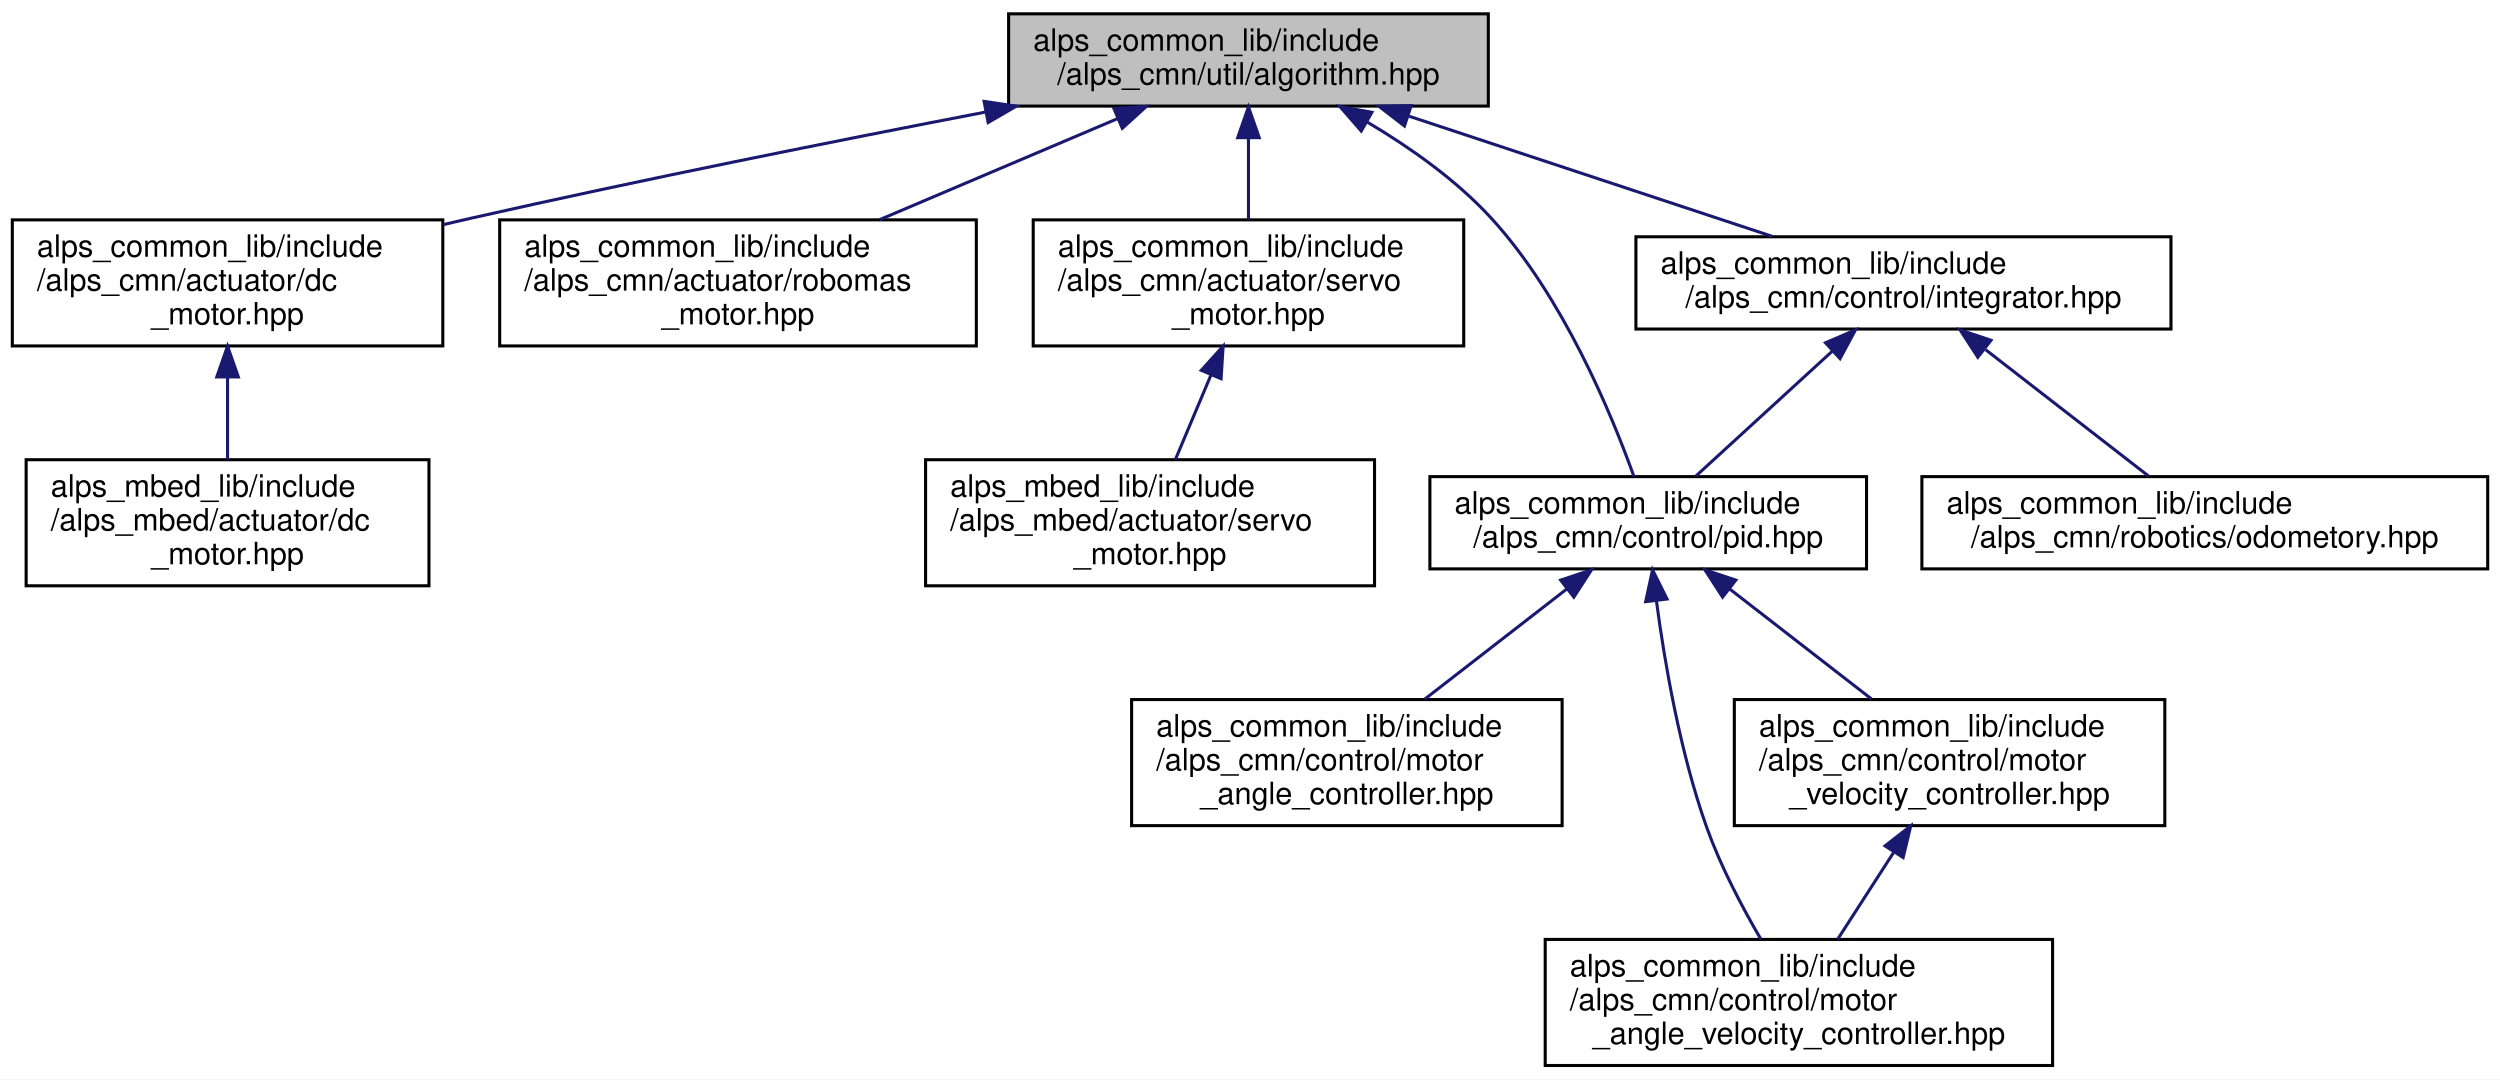
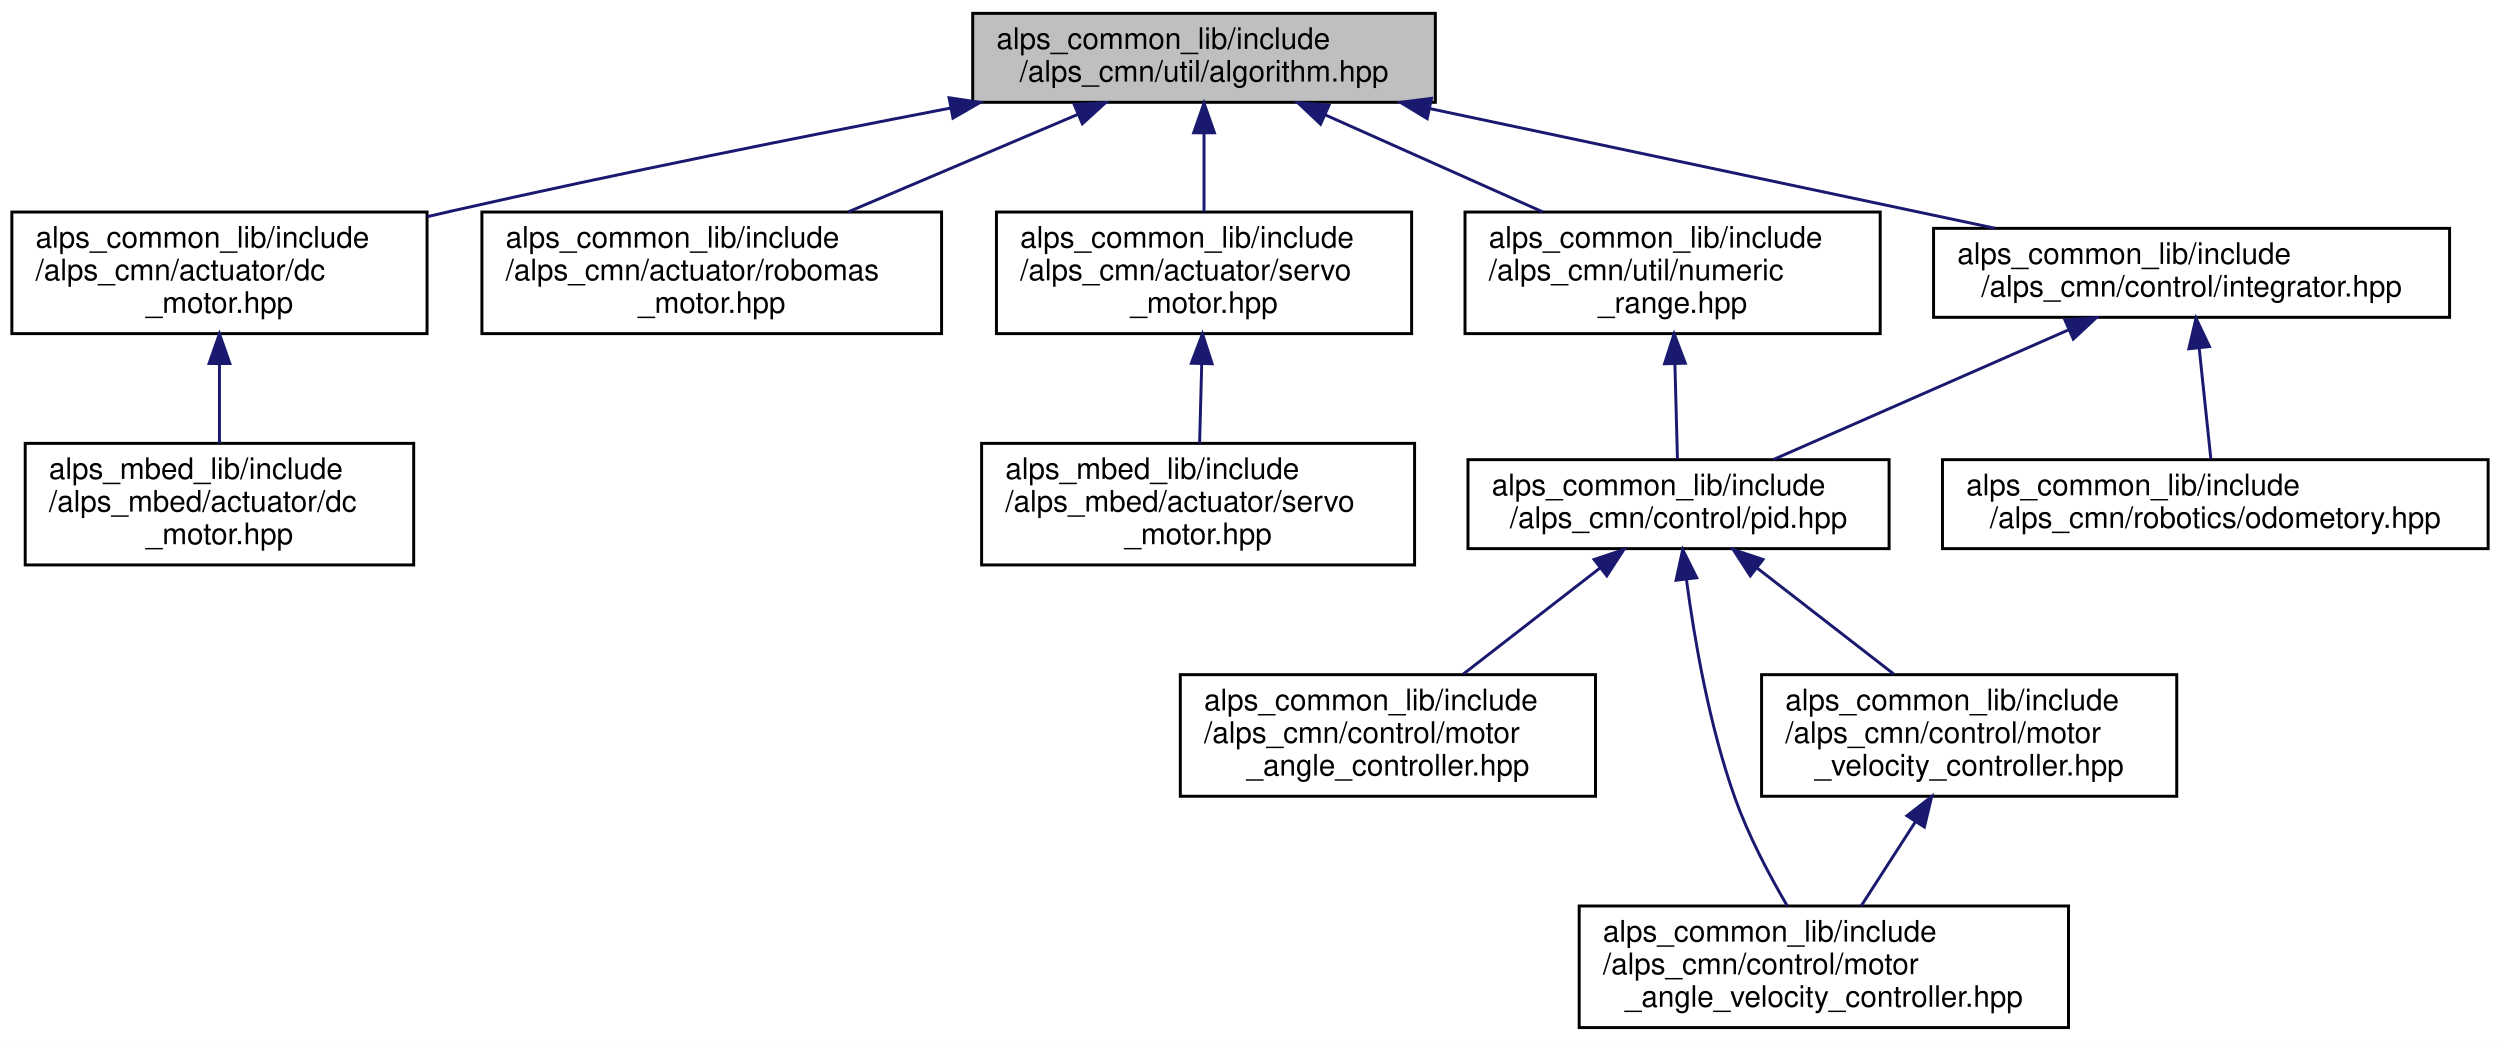
- <svg xmlns="http://www.w3.org/2000/svg" xmlns:xlink="http://www.w3.org/1999/xlink" width="813pt" height="351pt" viewBox="0.00 0.00 813.00 351.00">
+ <svg xmlns="http://www.w3.org/2000/svg" xmlns:xlink="http://www.w3.org/1999/xlink" width="843pt" height="351pt" viewBox="0.00 0.00 843.00 351.00">
  <g id="graph0" class="graph" transform="scale(1 1) rotate(0) translate(4 347)">
-     <polygon fill="white" stroke="transparent" points="-4,4 -4,-347 809,-347 809,4 -4,4" />
+     <polygon fill="white" stroke="transparent" points="-4,4 -4,-347 839,-347 839,4 -4,4" />
    <g id="node1" class="node">
      <g id="a_node1">
        <a xlink:title=" ">
          <polygon fill="#bfbfbf" stroke="black" points="324,-312.5 324,-342.5 480,-342.5 480,-312.5 324,-312.5" />
          <text text-anchor="start" x="332" y="-330.5" font-family="Helvetica,sans-Serif" font-size="10.00">alps_common_lib/include</text>
          <text text-anchor="middle" x="402" y="-319.5" font-family="Helvetica,sans-Serif" font-size="10.00">/alps_cmn/util/algorithm.hpp</text>
        </a>
      </g>
    </g>
    <g id="node2" class="node">
      <g id="a_node2">
        <a xlink:href="alps__common__lib_2include_2alps__cmn_2actuator_2dc__motor_8hpp.html" target="_top" xlink:title=" ">
          <polygon fill="white" stroke="black" points="0,-234.5 0,-275.5 140,-275.5 140,-234.5 0,-234.5" />
          <text text-anchor="start" x="8" y="-263.5" font-family="Helvetica,sans-Serif" font-size="10.00">alps_common_lib/include</text>
          <text text-anchor="start" x="8" y="-252.5" font-family="Helvetica,sans-Serif" font-size="10.00">/alps_cmn/actuator/dc</text>
          <text text-anchor="middle" x="70" y="-241.5" font-family="Helvetica,sans-Serif" font-size="10.00">_motor.hpp</text>
        </a>
      </g>
    </g>
    <g id="edge1" class="edge">
      <path fill="none" stroke="midnightblue" d="M316.55,-310.57C267.41,-301.12 204.58,-288.57 149,-276 146.1,-275.34 143.15,-274.66 140.17,-273.96" />
      <polygon fill="midnightblue" stroke="midnightblue" points="316.03,-314.03 326.51,-312.47 317.34,-307.16 316.03,-314.03" />
    </g>
    <g id="node4" class="node">
      <g id="a_node4">
        <a xlink:href="robomas__motor_8hpp.html" target="_top" xlink:title="ロボマスモータのライブラリ">
          <polygon fill="white" stroke="black" points="158.5,-234.5 158.5,-275.5 313.5,-275.5 313.5,-234.5 158.5,-234.5" />
          <text text-anchor="start" x="166.5" y="-263.5" font-family="Helvetica,sans-Serif" font-size="10.00">alps_common_lib/include</text>
          <text text-anchor="start" x="166.5" y="-252.5" font-family="Helvetica,sans-Serif" font-size="10.00">/alps_cmn/actuator/robomas</text>
          <text text-anchor="middle" x="236" y="-241.5" font-family="Helvetica,sans-Serif" font-size="10.00">_motor.hpp</text>
        </a>
      </g>
    </g>
    <g id="edge3" class="edge">
      <path fill="none" stroke="midnightblue" d="M359.38,-308.4C335.7,-298.34 306.23,-285.83 282.02,-275.55" />
      <polygon fill="midnightblue" stroke="midnightblue" points="358.23,-311.72 368.81,-312.4 360.97,-305.27 358.23,-311.72" />
    </g>
    <g id="node5" class="node">
      <g id="a_node5">
        <a xlink:href="alps__common__lib_2include_2alps__cmn_2actuator_2servo__motor_8hpp.html" target="_top" xlink:title=" ">
          <polygon fill="white" stroke="black" points="332,-234.5 332,-275.5 472,-275.5 472,-234.5 332,-234.5" />
          <text text-anchor="start" x="340" y="-263.5" font-family="Helvetica,sans-Serif" font-size="10.00">alps_common_lib/include</text>
          <text text-anchor="start" x="340" y="-252.5" font-family="Helvetica,sans-Serif" font-size="10.00">/alps_cmn/actuator/servo</text>
          <text text-anchor="middle" x="402" y="-241.5" font-family="Helvetica,sans-Serif" font-size="10.00">_motor.hpp</text>
        </a>
      </g>
    </g>
    <g id="edge4" class="edge">
      <path fill="none" stroke="midnightblue" d="M402,-301.98C402,-293.35 402,-283.76 402,-275.59" />
      <polygon fill="midnightblue" stroke="midnightblue" points="398.5,-302.23 402,-312.23 405.5,-302.23 398.5,-302.23" />
    </g>
    <g id="node7" class="node">
      <g id="a_node7">
        <a xlink:href="integrator_8hpp.html" target="_top" xlink:title="積分器ライブラリ">
-           <polygon fill="white" stroke="black" points="528,-240 528,-270 702,-270 702,-240 528,-240" />
-           <text text-anchor="start" x="536" y="-258" font-family="Helvetica,sans-Serif" font-size="10.00">alps_common_lib/include</text>
-           <text text-anchor="middle" x="615" y="-247" font-family="Helvetica,sans-Serif" font-size="10.00">/alps_cmn/control/integrator.hpp</text>
+           <polygon fill="white" stroke="black" points="648,-240 648,-270 822,-270 822,-240 648,-240" />
+           <text text-anchor="start" x="656" y="-258" font-family="Helvetica,sans-Serif" font-size="10.00">alps_common_lib/include</text>
+           <text text-anchor="middle" x="735" y="-247" font-family="Helvetica,sans-Serif" font-size="10.00">/alps_cmn/control/integrator.hpp</text>
        </a>
      </g>
    </g>
    <g id="edge6" class="edge">
-       <path fill="none" stroke="midnightblue" d="M454.25,-309.2C490.57,-297.18 538.37,-281.36 572.38,-270.11" />
-       <polygon fill="midnightblue" stroke="midnightblue" points="452.73,-306.02 444.34,-312.49 454.93,-312.67 452.73,-306.02" />
+       <path fill="none" stroke="midnightblue" d="M478.31,-310.34C535.77,-298.18 613.77,-281.67 668.65,-270.05" />
+       <polygon fill="midnightblue" stroke="midnightblue" points="477.25,-306.99 468.19,-312.49 478.7,-313.84 477.25,-306.99" />
    </g>
-     <g id="node8" class="node">
-       <g id="a_node8">
-         <a xlink:href="pid_8hpp.html" target="_top" xlink:title=" ">
-           <polygon fill="white" stroke="black" points="461,-162 461,-192 603,-192 603,-162 461,-162" />
-           <text text-anchor="start" x="469" y="-180" font-family="Helvetica,sans-Serif" font-size="10.00">alps_common_lib/include</text>
-           <text text-anchor="middle" x="532" y="-169" font-family="Helvetica,sans-Serif" font-size="10.00">/alps_cmn/control/pid.hpp</text>
+     <g id="node13" class="node">
+       <g id="a_node13">
+         <a xlink:href="numeric__range_8hpp.html" target="_top" xlink:title="数値の範囲を扱うクラス">
+           <polygon fill="white" stroke="black" points="490,-234.5 490,-275.5 630,-275.5 630,-234.5 490,-234.5" />
+           <text text-anchor="start" x="498" y="-263.5" font-family="Helvetica,sans-Serif" font-size="10.00">alps_common_lib/include</text>
+           <text text-anchor="start" x="498" y="-252.5" font-family="Helvetica,sans-Serif" font-size="10.00">/alps_cmn/util/numeric</text>
+           <text text-anchor="middle" x="560" y="-241.5" font-family="Helvetica,sans-Serif" font-size="10.00">_range.hpp</text>
        </a>
      </g>
    </g>
    <g id="edge13" class="edge">
-       <path fill="none" stroke="midnightblue" d="M440.65,-307.29C454.58,-299.04 469.64,-288.41 481,-276 504.3,-250.53 520.05,-212.43 527.35,-192.05" />
-       <polygon fill="midnightblue" stroke="midnightblue" points="438.68,-304.38 431.72,-312.37 442.14,-310.47 438.68,-304.38" />
+       <path fill="none" stroke="midnightblue" d="M442.87,-308.26C465.35,-298.23 493.26,-285.78 516.19,-275.55" />
+       <polygon fill="midnightblue" stroke="midnightblue" points="441.3,-305.13 433.59,-312.4 444.15,-311.52 441.3,-305.13" />
    </g>
    <g id="node3" class="node">
      <g id="a_node3">
        <a xlink:href="alps__mbed__lib_2include_2alps__mbed_2actuator_2dc__motor_8hpp.html" target="_top" xlink:title=" ">
          <polygon fill="white" stroke="black" points="4.5,-156.5 4.5,-197.5 135.5,-197.5 135.5,-156.5 4.5,-156.5" />
          <text text-anchor="start" x="12.5" y="-185.5" font-family="Helvetica,sans-Serif" font-size="10.00">alps_mbed_lib/include</text>
          <text text-anchor="start" x="12.5" y="-174.5" font-family="Helvetica,sans-Serif" font-size="10.00">/alps_mbed/actuator/dc</text>
          <text text-anchor="middle" x="70" y="-163.5" font-family="Helvetica,sans-Serif" font-size="10.00">_motor.hpp</text>
        </a>
      </g>
    </g>
    <g id="edge2" class="edge">
      <path fill="none" stroke="midnightblue" d="M70,-224.3C70,-215.3 70,-205.65 70,-197.51" />
      <polygon fill="midnightblue" stroke="midnightblue" points="66.5,-224.43 70,-234.43 73.5,-224.43 66.5,-224.43" />
    </g>
    <g id="node6" class="node">
      <g id="a_node6">
        <a xlink:href="alps__mbed__lib_2include_2alps__mbed_2actuator_2servo__motor_8hpp.html" target="_top" xlink:title=" ">
-           <polygon fill="white" stroke="black" points="297,-156.5 297,-197.5 443,-197.5 443,-156.5 297,-156.5" />
-           <text text-anchor="start" x="305" y="-185.5" font-family="Helvetica,sans-Serif" font-size="10.00">alps_mbed_lib/include</text>
-           <text text-anchor="start" x="305" y="-174.5" font-family="Helvetica,sans-Serif" font-size="10.00">/alps_mbed/actuator/servo</text>
-           <text text-anchor="middle" x="370" y="-163.5" font-family="Helvetica,sans-Serif" font-size="10.00">_motor.hpp</text>
+           <polygon fill="white" stroke="black" points="327,-156.5 327,-197.5 473,-197.5 473,-156.5 327,-156.5" />
+           <text text-anchor="start" x="335" y="-185.5" font-family="Helvetica,sans-Serif" font-size="10.00">alps_mbed_lib/include</text>
+           <text text-anchor="start" x="335" y="-174.5" font-family="Helvetica,sans-Serif" font-size="10.00">/alps_mbed/actuator/servo</text>
+           <text text-anchor="middle" x="400" y="-163.5" font-family="Helvetica,sans-Serif" font-size="10.00">_motor.hpp</text>
        </a>
      </g>
    </g>
    <g id="edge5" class="edge">
-       <path fill="none" stroke="midnightblue" d="M389.86,-225.17C385.97,-215.93 381.76,-205.92 378.21,-197.51" />
-       <polygon fill="midnightblue" stroke="midnightblue" points="386.65,-226.57 393.76,-234.43 393.1,-223.85 386.65,-226.57" />
+       <path fill="none" stroke="midnightblue" d="M401.22,-224.3C400.98,-215.3 400.73,-205.65 400.51,-197.51" />
+       <polygon fill="midnightblue" stroke="midnightblue" points="397.72,-224.52 401.48,-234.43 404.72,-224.34 397.72,-224.52" />
+     </g>
+     <g id="node8" class="node">
+       <g id="a_node8">
+         <a xlink:href="pid_8hpp.html" target="_top" xlink:title=" ">
+           <polygon fill="white" stroke="black" points="491,-162 491,-192 633,-192 633,-162 491,-162" />
+           <text text-anchor="start" x="499" y="-180" font-family="Helvetica,sans-Serif" font-size="10.00">alps_common_lib/include</text>
+           <text text-anchor="middle" x="562" y="-169" font-family="Helvetica,sans-Serif" font-size="10.00">/alps_cmn/control/pid.hpp</text>
+         </a>
+       </g>
    </g>
    <g id="edge7" class="edge">
-       <path fill="none" stroke="midnightblue" d="M591.95,-232.89C577.79,-219.93 560.04,-203.68 547.54,-192.23" />
-       <polygon fill="midnightblue" stroke="midnightblue" points="589.65,-235.53 599.39,-239.7 594.38,-230.37 589.65,-235.53" />
+       <path fill="none" stroke="midnightblue" d="M693.34,-235.7C662.8,-222.28 621.95,-204.34 593.96,-192.04" />
+       <polygon fill="midnightblue" stroke="midnightblue" points="692.3,-239.07 702.87,-239.88 695.12,-232.66 692.3,-239.07" />
    </g>
    <g id="node12" class="node">
      <g id="a_node12">
        <a xlink:href="odometory_8hpp.html" target="_top" xlink:title="オドメトリ計算クラス">
-           <polygon fill="white" stroke="black" points="621,-162 621,-192 805,-192 805,-162 621,-162" />
-           <text text-anchor="start" x="629" y="-180" font-family="Helvetica,sans-Serif" font-size="10.00">alps_common_lib/include</text>
-           <text text-anchor="middle" x="713" y="-169" font-family="Helvetica,sans-Serif" font-size="10.00">/alps_cmn/robotics/odometory.hpp</text>
+           <polygon fill="white" stroke="black" points="651,-162 651,-192 835,-192 835,-162 651,-162" />
+           <text text-anchor="start" x="659" y="-180" font-family="Helvetica,sans-Serif" font-size="10.00">alps_common_lib/include</text>
+           <text text-anchor="middle" x="743" y="-169" font-family="Helvetica,sans-Serif" font-size="10.00">/alps_cmn/robotics/odometory.hpp</text>
        </a>
      </g>
    </g>
    <g id="edge12" class="edge">
-       <path fill="none" stroke="midnightblue" d="M641.75,-233.25C658.54,-220.23 679.75,-203.78 694.65,-192.23" />
-       <polygon fill="midnightblue" stroke="midnightblue" points="639.19,-230.81 633.43,-239.7 643.48,-236.34 639.19,-230.81" />
+       <path fill="none" stroke="midnightblue" d="M737.57,-229.59C738.87,-217.26 740.4,-202.72 741.5,-192.23" />
+       <polygon fill="midnightblue" stroke="midnightblue" points="734.07,-229.39 736.5,-239.7 741.03,-230.13 734.07,-229.39" />
    </g>
    <g id="node9" class="node">
      <g id="a_node9">
        <a xlink:href="motor__angle__controller_8hpp.html" target="_top" xlink:title=" ">
-           <polygon fill="white" stroke="black" points="364,-78.5 364,-119.5 504,-119.5 504,-78.5 364,-78.5" />
-           <text text-anchor="start" x="372" y="-107.5" font-family="Helvetica,sans-Serif" font-size="10.00">alps_common_lib/include</text>
-           <text text-anchor="start" x="372" y="-96.5" font-family="Helvetica,sans-Serif" font-size="10.00">/alps_cmn/control/motor</text>
-           <text text-anchor="middle" x="434" y="-85.5" font-family="Helvetica,sans-Serif" font-size="10.00">_angle_controller.hpp</text>
+           <polygon fill="white" stroke="black" points="394,-78.5 394,-119.5 534,-119.5 534,-78.5 394,-78.5" />
+           <text text-anchor="start" x="402" y="-107.5" font-family="Helvetica,sans-Serif" font-size="10.00">alps_common_lib/include</text>
+           <text text-anchor="start" x="402" y="-96.5" font-family="Helvetica,sans-Serif" font-size="10.00">/alps_cmn/control/motor</text>
+           <text text-anchor="middle" x="464" y="-85.5" font-family="Helvetica,sans-Serif" font-size="10.00">_angle_controller.hpp</text>
        </a>
      </g>
    </g>
    <g id="edge8" class="edge">
-       <path fill="none" stroke="midnightblue" d="M505.55,-155.49C491.2,-144.36 473.56,-130.68 459.38,-119.68" />
-       <polygon fill="midnightblue" stroke="midnightblue" points="503.52,-158.34 513.57,-161.7 507.81,-152.81 503.52,-158.34" />
+       <path fill="none" stroke="midnightblue" d="M535.55,-155.49C521.2,-144.36 503.56,-130.68 489.38,-119.68" />
+       <polygon fill="midnightblue" stroke="midnightblue" points="533.52,-158.34 543.57,-161.7 537.81,-152.81 533.52,-158.34" />
    </g>
    <g id="node10" class="node">
      <g id="a_node10">
        <a xlink:href="motor__angle__velocity__controller_8hpp.html" target="_top" xlink:title=" ">
-           <polygon fill="white" stroke="black" points="498.5,-0.5 498.5,-41.5 663.5,-41.5 663.5,-0.5 498.5,-0.5" />
-           <text text-anchor="start" x="506.5" y="-29.5" font-family="Helvetica,sans-Serif" font-size="10.00">alps_common_lib/include</text>
-           <text text-anchor="start" x="506.5" y="-18.5" font-family="Helvetica,sans-Serif" font-size="10.00">/alps_cmn/control/motor</text>
-           <text text-anchor="middle" x="581" y="-7.5" font-family="Helvetica,sans-Serif" font-size="10.00">_angle_velocity_controller.hpp</text>
+           <polygon fill="white" stroke="black" points="528.5,-0.5 528.5,-41.5 693.5,-41.5 693.5,-0.5 528.5,-0.5" />
+           <text text-anchor="start" x="536.5" y="-29.5" font-family="Helvetica,sans-Serif" font-size="10.00">alps_common_lib/include</text>
+           <text text-anchor="start" x="536.5" y="-18.5" font-family="Helvetica,sans-Serif" font-size="10.00">/alps_cmn/control/motor</text>
+           <text text-anchor="middle" x="611" y="-7.5" font-family="Helvetica,sans-Serif" font-size="10.00">_angle_velocity_controller.hpp</text>
        </a>
      </g>
    </g>
    <g id="edge9" class="edge">
-       <path fill="none" stroke="midnightblue" d="M534.68,-151.5C537.36,-131.34 542.38,-102.25 551,-78 555.51,-65.32 562.53,-52.01 568.65,-41.55" />
-       <polygon fill="midnightblue" stroke="midnightblue" points="531.17,-151.34 533.41,-161.69 538.12,-152.2 531.17,-151.34" />
+       <path fill="none" stroke="midnightblue" d="M564.68,-151.5C567.36,-131.34 572.38,-102.25 581,-78 585.51,-65.32 592.53,-52.01 598.65,-41.55" />
+       <polygon fill="midnightblue" stroke="midnightblue" points="561.17,-151.34 563.41,-161.69 568.12,-152.2 561.17,-151.34" />
    </g>
    <g id="node11" class="node">
      <g id="a_node11">
        <a xlink:href="motor__velocity__controller_8hpp.html" target="_top" xlink:title=" ">
-           <polygon fill="white" stroke="black" points="560,-78.5 560,-119.5 700,-119.5 700,-78.5 560,-78.5" />
-           <text text-anchor="start" x="568" y="-107.5" font-family="Helvetica,sans-Serif" font-size="10.00">alps_common_lib/include</text>
-           <text text-anchor="start" x="568" y="-96.5" font-family="Helvetica,sans-Serif" font-size="10.00">/alps_cmn/control/motor</text>
-           <text text-anchor="middle" x="630" y="-85.5" font-family="Helvetica,sans-Serif" font-size="10.00">_velocity_controller.hpp</text>
+           <polygon fill="white" stroke="black" points="590,-78.5 590,-119.5 730,-119.5 730,-78.5 590,-78.5" />
+           <text text-anchor="start" x="598" y="-107.5" font-family="Helvetica,sans-Serif" font-size="10.00">alps_common_lib/include</text>
+           <text text-anchor="start" x="598" y="-96.5" font-family="Helvetica,sans-Serif" font-size="10.00">/alps_cmn/control/motor</text>
+           <text text-anchor="middle" x="660" y="-85.5" font-family="Helvetica,sans-Serif" font-size="10.00">_velocity_controller.hpp</text>
        </a>
      </g>
    </g>
    <g id="edge10" class="edge">
-       <path fill="none" stroke="midnightblue" d="M558.45,-155.49C572.8,-144.36 590.44,-130.68 604.62,-119.68" />
-       <polygon fill="midnightblue" stroke="midnightblue" points="556.19,-152.81 550.43,-161.7 560.48,-158.34 556.19,-152.81" />
+       <path fill="none" stroke="midnightblue" d="M588.45,-155.49C602.8,-144.36 620.44,-130.68 634.62,-119.68" />
+       <polygon fill="midnightblue" stroke="midnightblue" points="586.19,-152.81 580.43,-161.7 590.48,-158.34 586.19,-152.81" />
    </g>
    <g id="edge11" class="edge">
-       <path fill="none" stroke="midnightblue" d="M611.79,-69.76C605.73,-60.35 599.11,-50.1 593.58,-41.51" />
-       <polygon fill="midnightblue" stroke="midnightblue" points="609.02,-71.92 617.38,-78.43 614.9,-68.13 609.02,-71.92" />
+       <path fill="none" stroke="midnightblue" d="M641.79,-69.76C635.73,-60.35 629.11,-50.1 623.58,-41.51" />
+       <polygon fill="midnightblue" stroke="midnightblue" points="639.02,-71.92 647.38,-78.43 644.9,-68.13 639.02,-71.92" />
+     </g>
+     <g id="edge14" class="edge">
+       <path fill="none" stroke="midnightblue" d="M560.78,-224.28C561.07,-213.25 561.39,-201.25 561.63,-192.23" />
+       <polygon fill="midnightblue" stroke="midnightblue" points="557.28,-224.34 560.52,-234.43 564.28,-224.52 557.28,-224.34" />
    </g>
  </g>
</svg>
